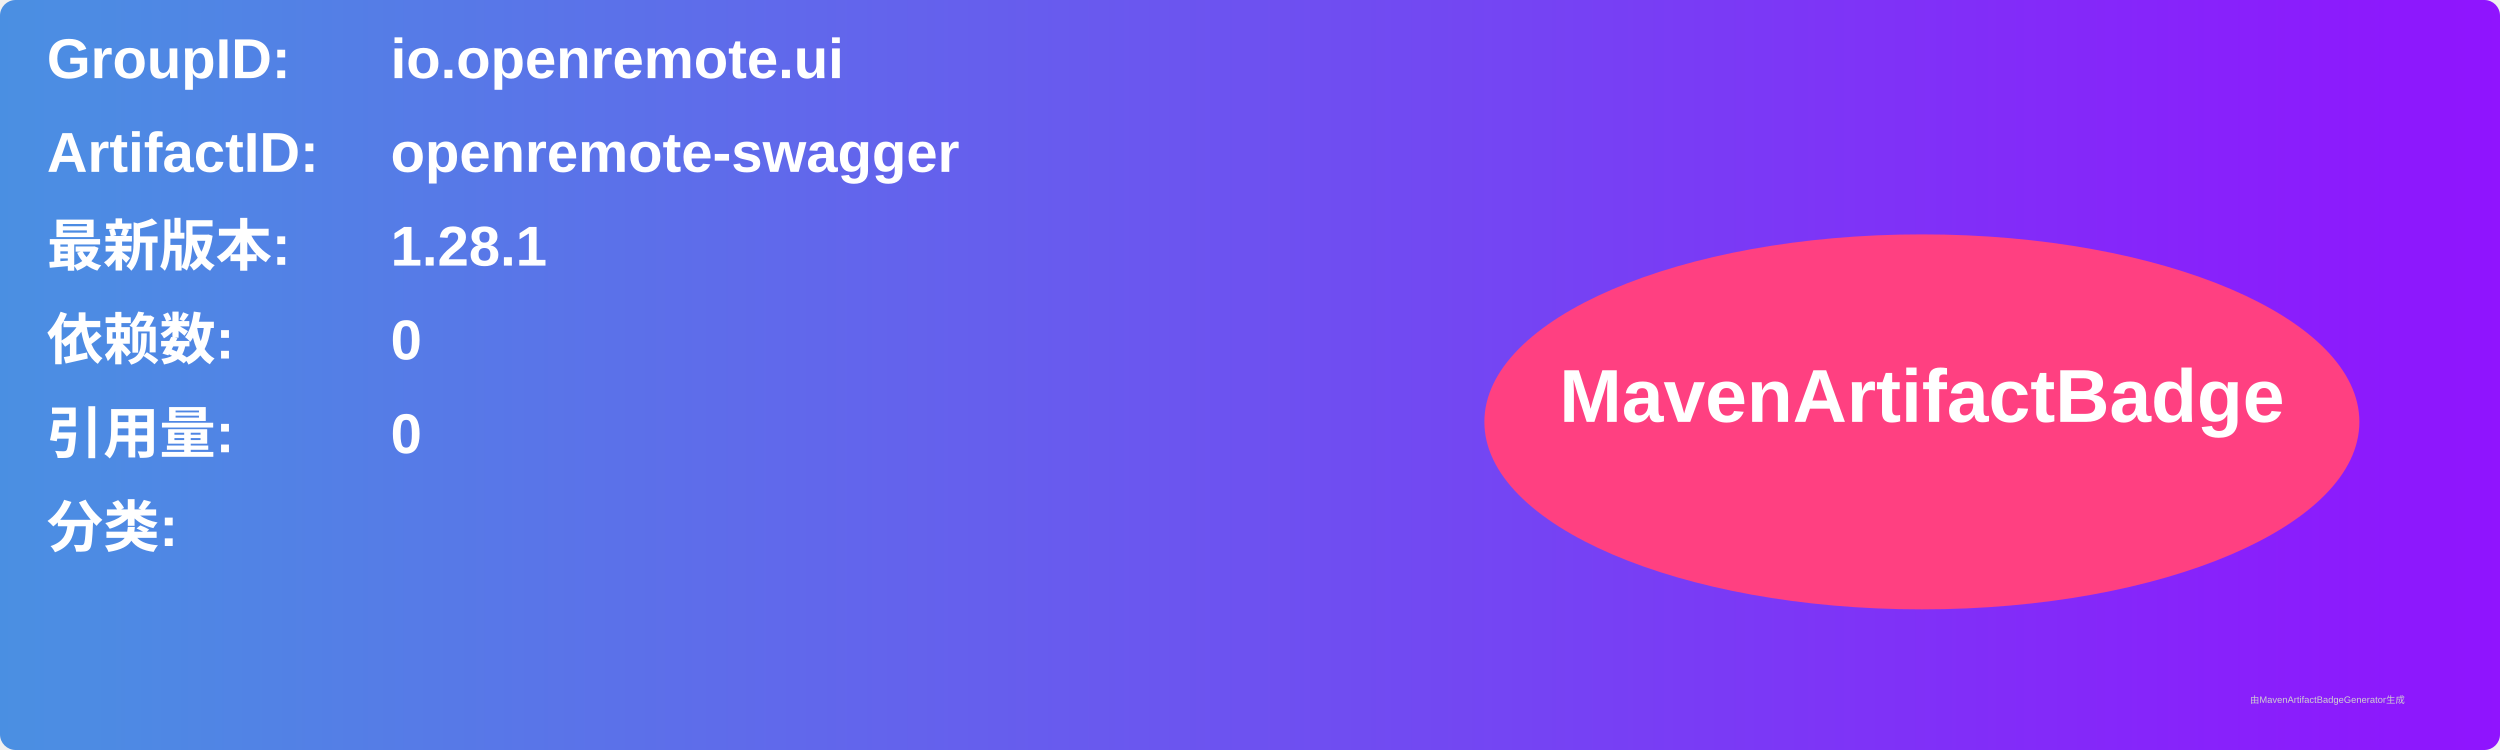
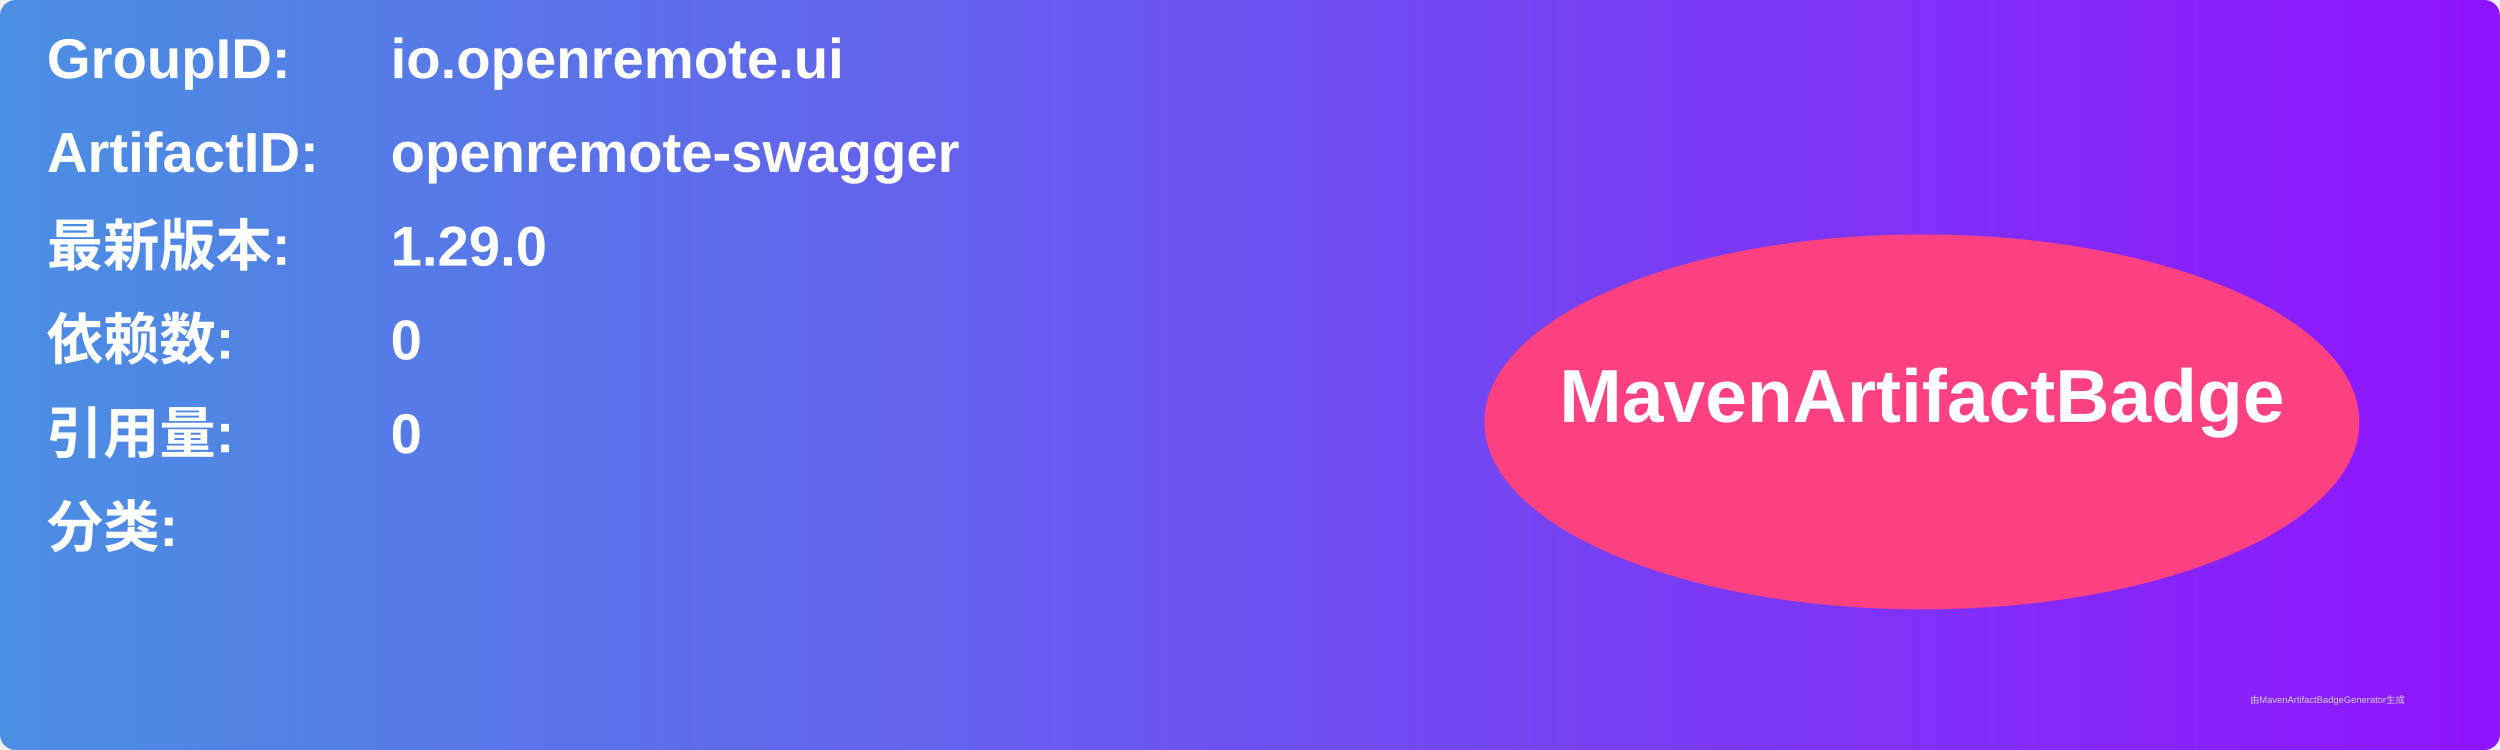
<svg xmlns="http://www.w3.org/2000/svg" width="800" height="240" viewBox="0 0 800 240">
  <linearGradient id="grad" x1="0%" y1="0%" x2="100%" y2="0%">
    <stop offset="0%" stop-color="#4a90e2" />
    <stop offset="100%" stop-color="#9013fe" />
  </linearGradient>
  <rect width="100%" height="100%" rx="5" ry="5" fill="url(#grad)" />
  <g transform="translate(15, 15)">
    <text x="0" y="10" font-family="Arial" font-size="18" fill="white" font-weight="bold" width="260">GroupID:</text>
    <text x="110" y="10" font-family="Arial" font-size="18" fill="white" font-weight="bold" width="460">io.openremote.ui</text>
    <text x="0" y="40" font-family="Arial" font-size="18" fill="white" font-weight="bold" width="260">ArtifactID:</text>
    <text x="110" y="40" font-family="Arial" font-size="18" fill="white" font-weight="bold" width="460">openremote-swagger</text>
    <text x="0" y="70" font-family="Arial" font-size="18" fill="white" font-weight="bold">最新版本:</text>
    <text x="110" y="70" font-family="Arial" font-size="18" fill="white" font-weight="bold">
-       <tspan font-weight="bold">1.28.1</tspan>
+       <tspan font-weight="bold">1.29.0</tspan>
    </text>
    <text x="0" y="100" font-family="Arial" font-size="18" fill="white" font-weight="bold">依赖数: </text>
    <text x="110" y="100" font-family="Arial" font-size="18" fill="white">
      <tspan font-weight="bold">0</tspan>
    </text>
    <text x="0" y="130" font-family="Arial" font-size="18" fill="white" font-weight="bold">引用量: </text>
    <text x="110" y="130" font-family="Arial" font-size="18" fill="white">
      <tspan font-weight="bold">0</tspan>
    </text>
    <text x="0" y="160" font-family="Arial" font-size="18" fill="white" font-weight="bold">分类:</text>
    <text x="10" y="190" font-family="Arial" font-size="10" fill="white">
      <tspan font-weight="bold" />
    </text>
    <ellipse cx="600" cy="120" rx="140" ry="60" fill="#ff4081" />
    <text x="600" y="120" text-anchor="middle" font-family="Arial" font-size="24" fill="white" font-weight="bold">MavenArtifactBadge</text>
  </g>
  <text x="720" y="225" font-family="Arial" font-size="3" fill="#d0d0d0">由MavenArtifactBadgeGenerator生成</text>
</svg>
